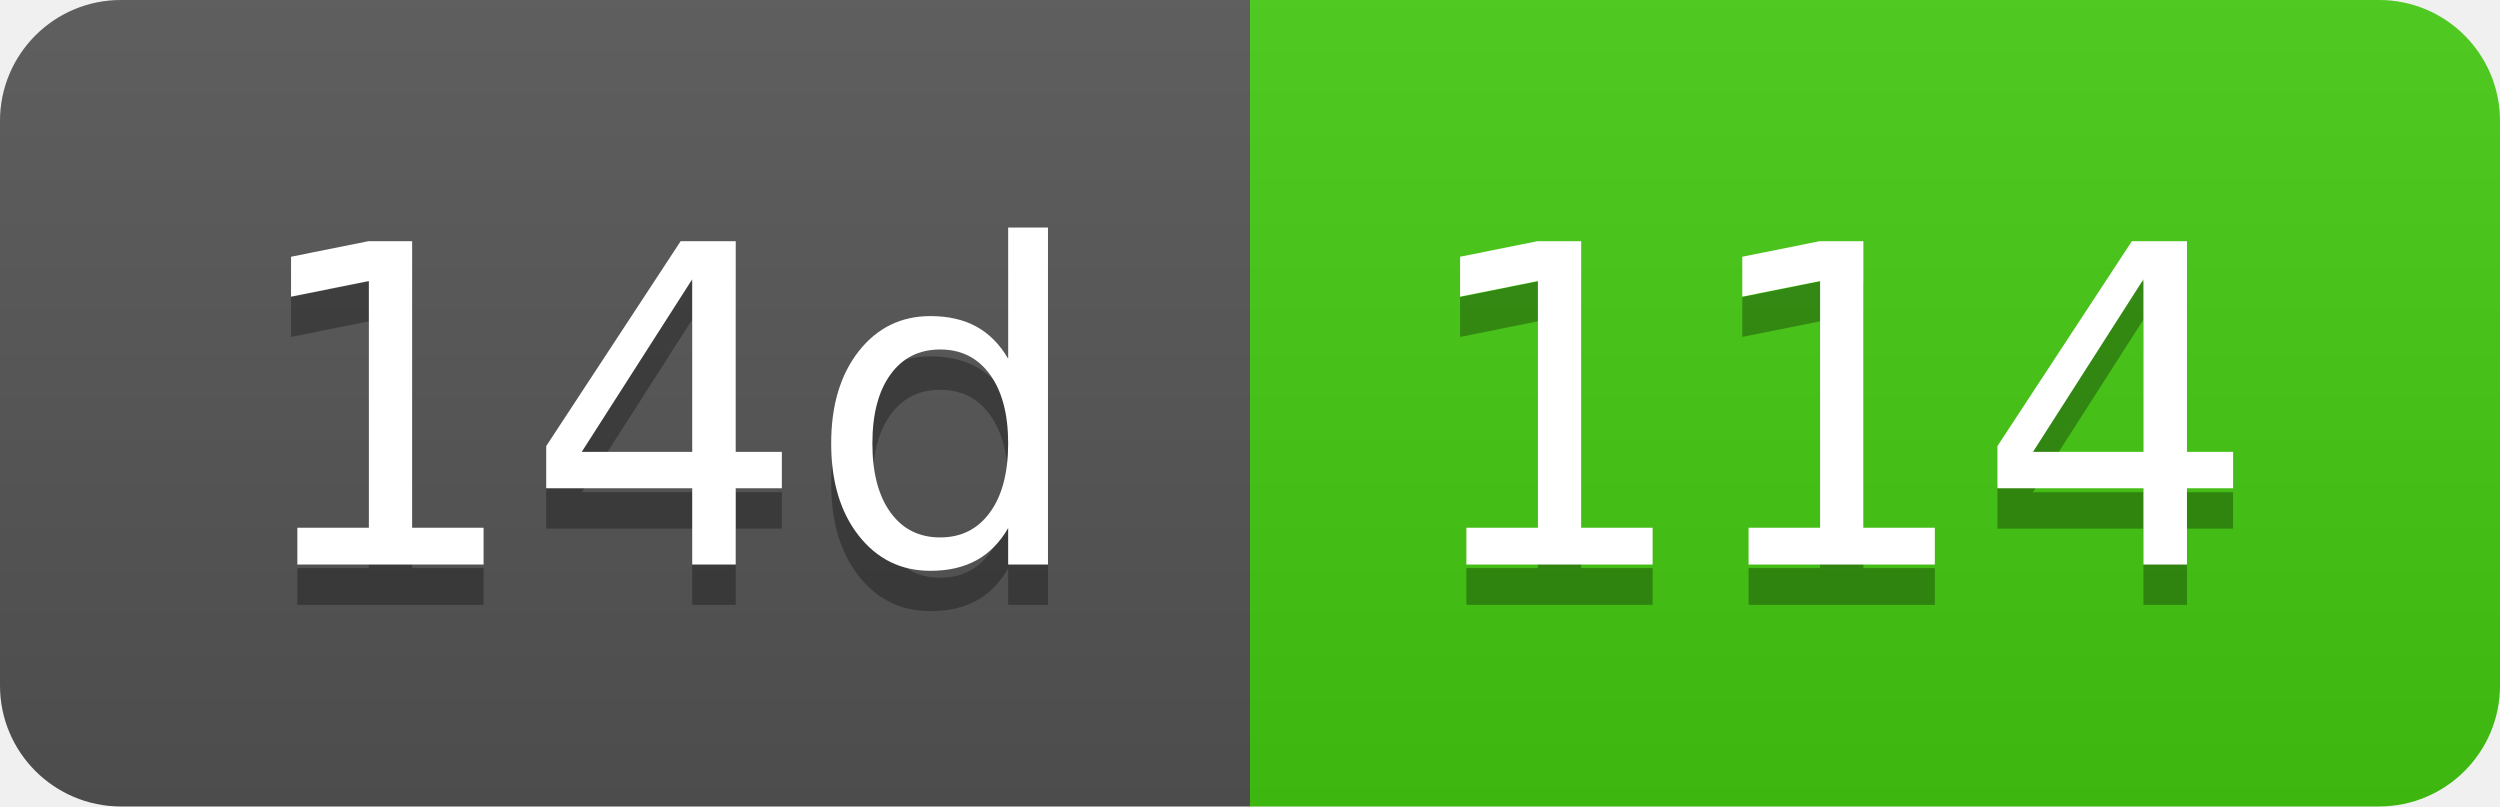
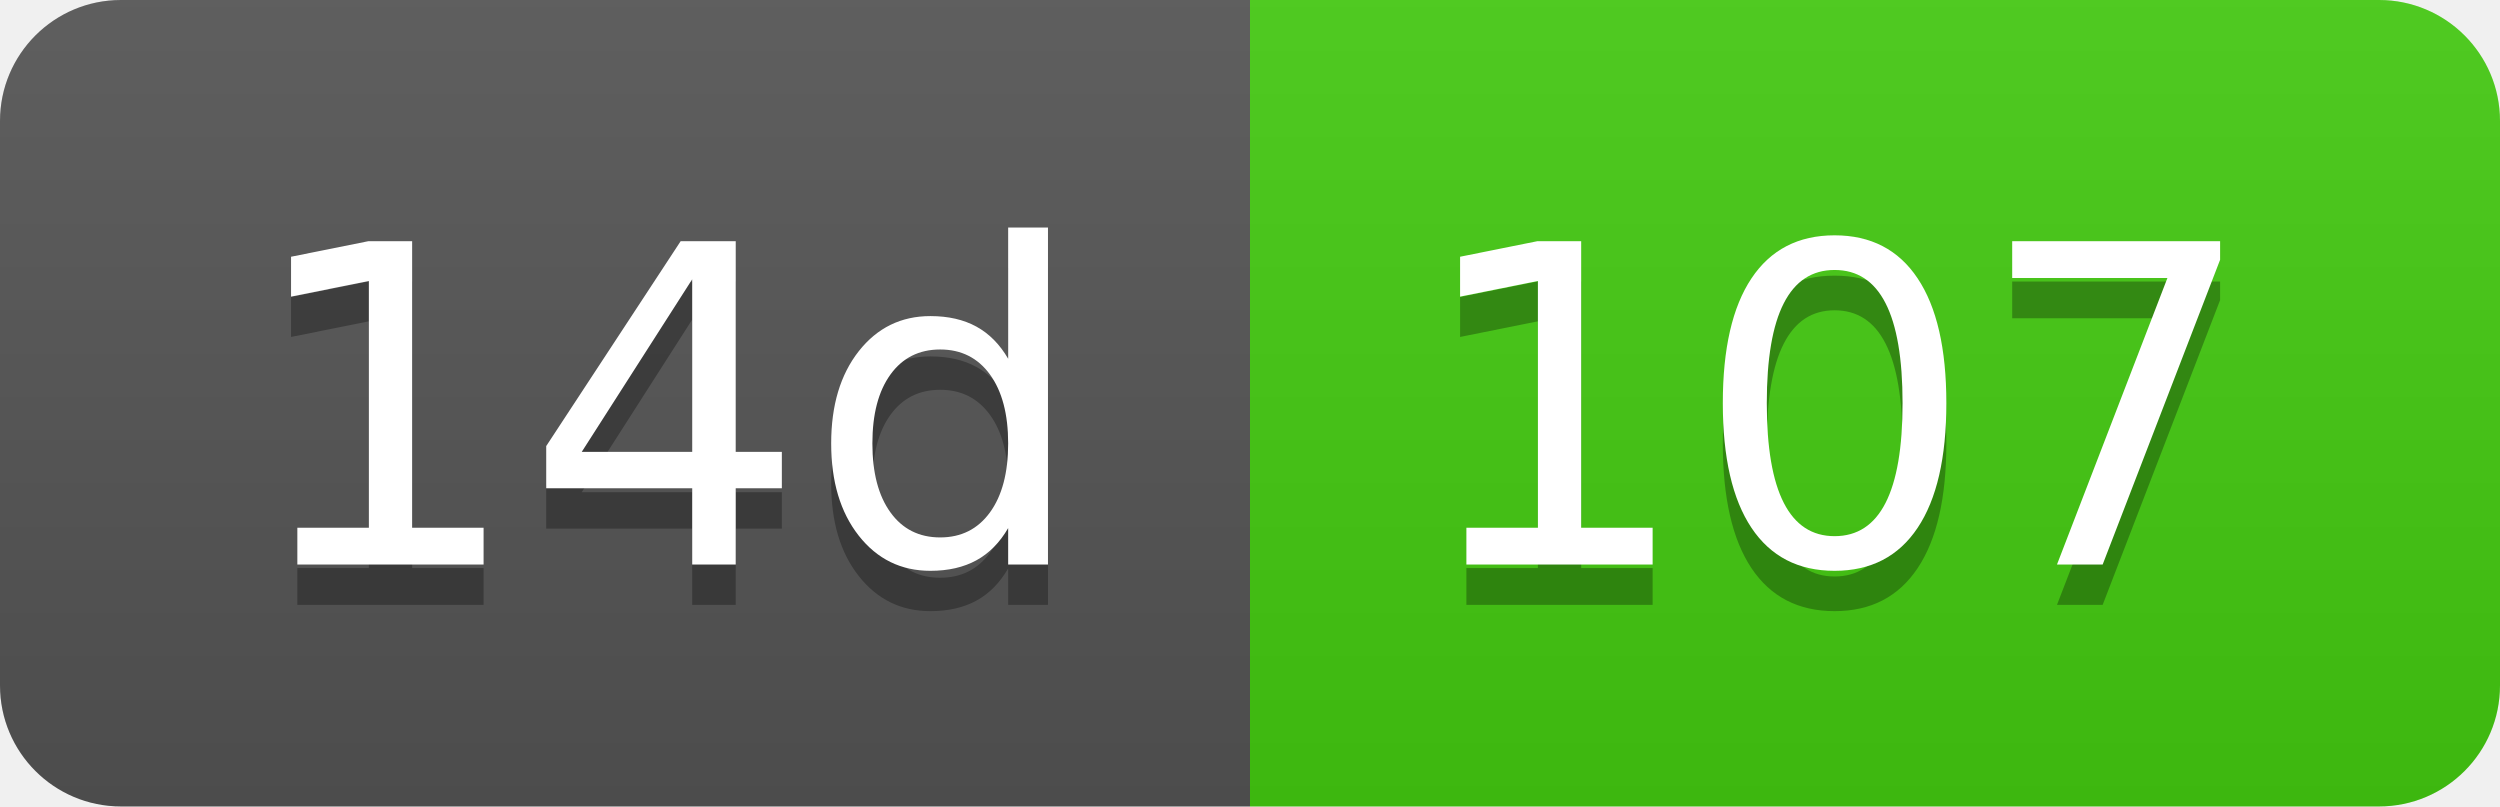
- <svg xmlns="http://www.w3.org/2000/svg" width="62" height="20" role="img" aria-label="14d: 114">
+ <svg xmlns="http://www.w3.org/2000/svg" width="62" height="20" role="img" aria-label="14d: 107">
  <linearGradient id="s" x2="0" y2="100%">
    <stop offset="0" stop-color="#bbb" stop-opacity=".1" />
    <stop offset="1" stop-opacity=".1" />
  </linearGradient>
  <clipPath id="r">
    <rect width="62" height="20" rx="3" fill="#fff" />
  </clipPath>
  <g clip-path="url(#r)">
    <rect width="31" height="20" fill="#555" />
    <rect x="31" width="31" height="20" fill="#4c1" />
    <rect width="62" height="20" fill="url(#s)" />
  </g>
  <g fill="#fff" text-anchor="middle" font-family="Verdana,Geneva,DejaVu Sans,sans-serif" text-rendering="geometricPrecision" font-size="110">
    <text aria-hidden="true" x="165" y="150" fill="#010101" fill-opacity=".3" transform="scale(.1)" textLength="210">14d</text>
    <text x="165" y="140" transform="scale(.1)" fill="#fff" textLength="210">14d</text>
-     <text aria-hidden="true" x="455" y="150" fill="#010101" fill-opacity=".3" transform="scale(.1)" textLength="210">114</text>
-     <text x="455" y="140" transform="scale(.1)" fill="#fff" textLength="210">114</text>
+     <text aria-hidden="true" x="455" y="150" fill="#010101" fill-opacity=".3" transform="scale(.1)" textLength="210">107</text>
+     <text x="455" y="140" transform="scale(.1)" fill="#fff" textLength="210">107</text>
  </g>
</svg>
